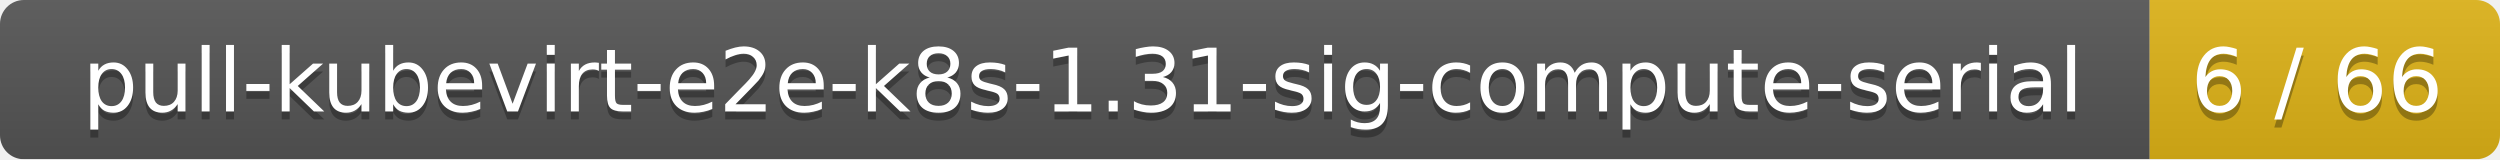
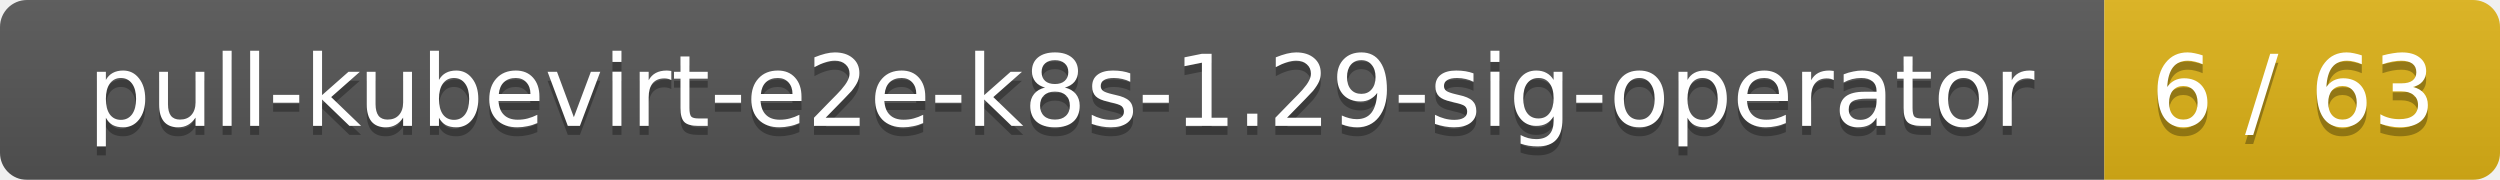
- <svg xmlns="http://www.w3.org/2000/svg" width="314" height="20">
+ <svg xmlns="http://www.w3.org/2000/svg" width="278" height="20">
  <linearGradient id="smooth" x2="0" y2="100%">
    <stop offset="0" stop-color="#bbb" stop-opacity=".1" />
    <stop offset="1" stop-opacity=".1" />
  </linearGradient>
  <mask id="round">
-     <rect width="314" height="20" rx="3" fill="#fff" />
+     <rect width="278" height="20" rx="3" fill="#fff" />
  </mask>
  <g mask="url(#round)">
-     <rect width="270" height="20" fill="#555" />
-     <rect x="270" width="44" height="20" fill="#dfb317" />
-     <rect width="314" height="20" fill="url(#smooth)" />
+     <rect width="234" height="20" fill="#555" />
+     <rect x="234" width="44" height="20" fill="#dfb317" />
+     <rect width="278" height="20" fill="url(#smooth)" />
  </g>
  <g fill="#fff" text-anchor="middle" font-family="DejaVu Sans,Verdana,Geneva,sans-serif" font-size="11">
-     <text x="136" y="15" fill="#010101" fill-opacity=".3">pull-kubevirt-e2e-k8s-1.31-sig-compute-serial</text>
-     <text x="136" y="14">pull-kubevirt-e2e-k8s-1.31-sig-compute-serial</text>
-     <text x="291" y="15" fill="#010101" fill-opacity=".3">6 / 66</text>
-     <text x="291" y="14">6 / 66</text>
+     <text x="118" y="15" fill="#010101" fill-opacity=".3">pull-kubevirt-e2e-k8s-1.29-sig-operator</text>
+     <text x="118" y="14">pull-kubevirt-e2e-k8s-1.29-sig-operator</text>
+     <text x="255" y="15" fill="#010101" fill-opacity=".3">6 / 63</text>
+     <text x="255" y="14">6 / 63</text>
  </g>
</svg>
